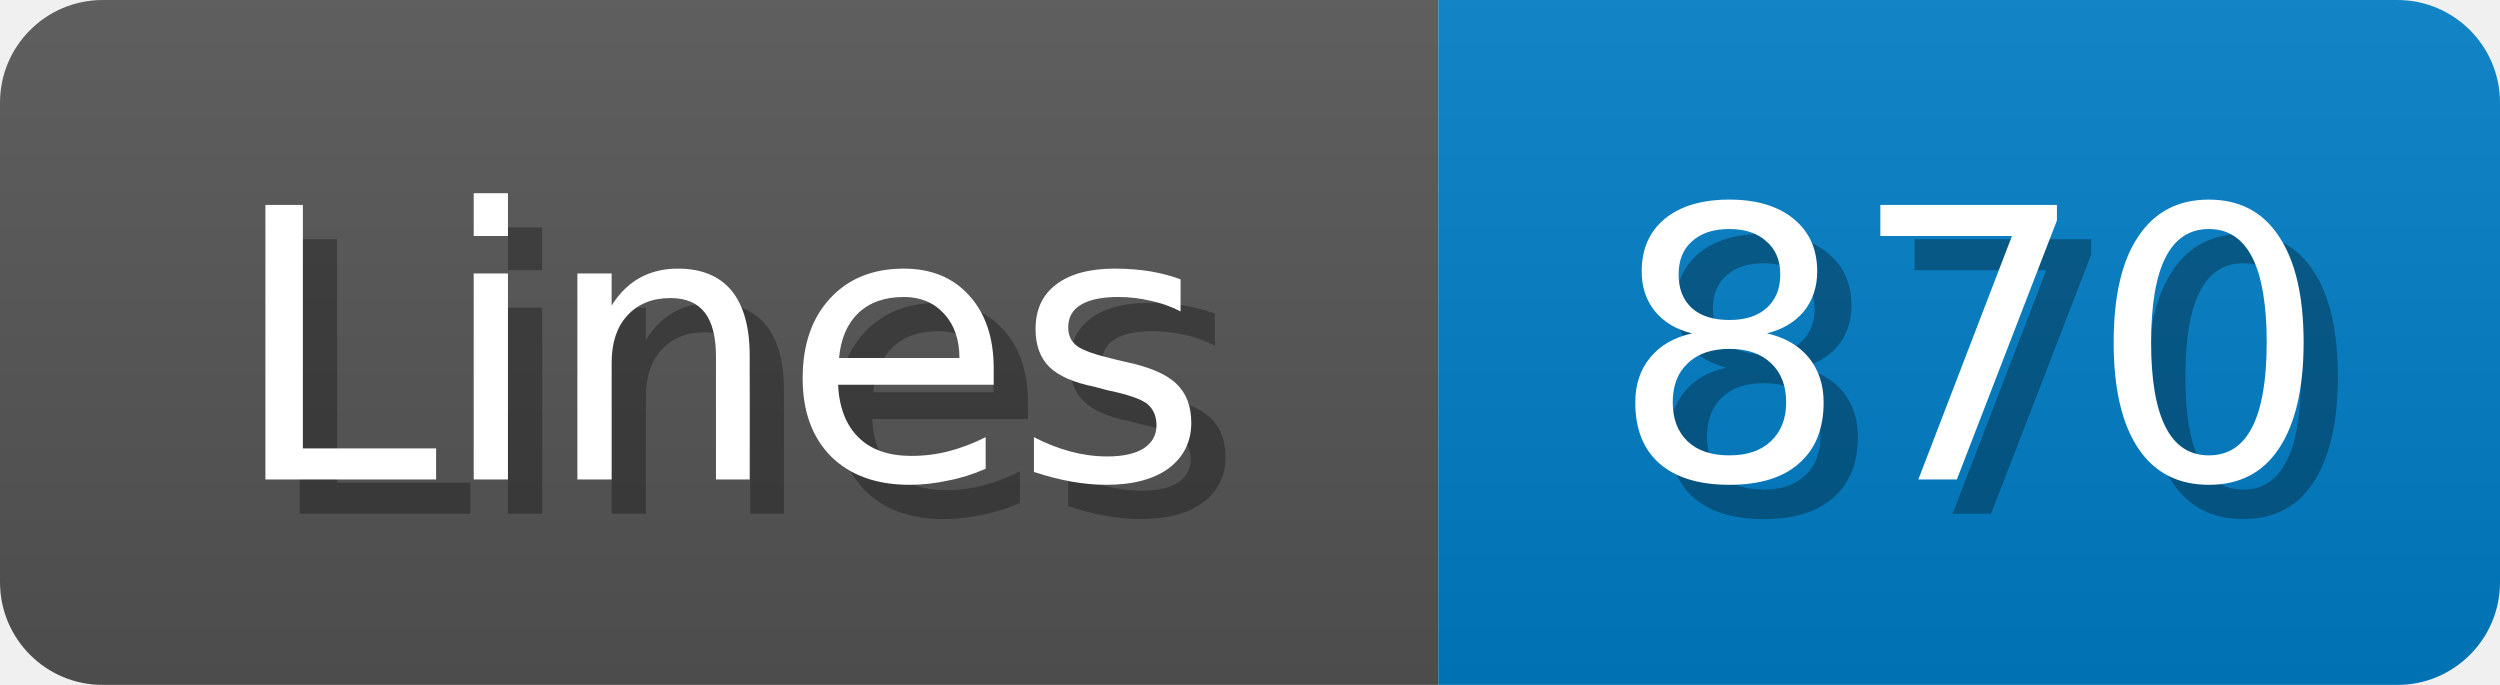
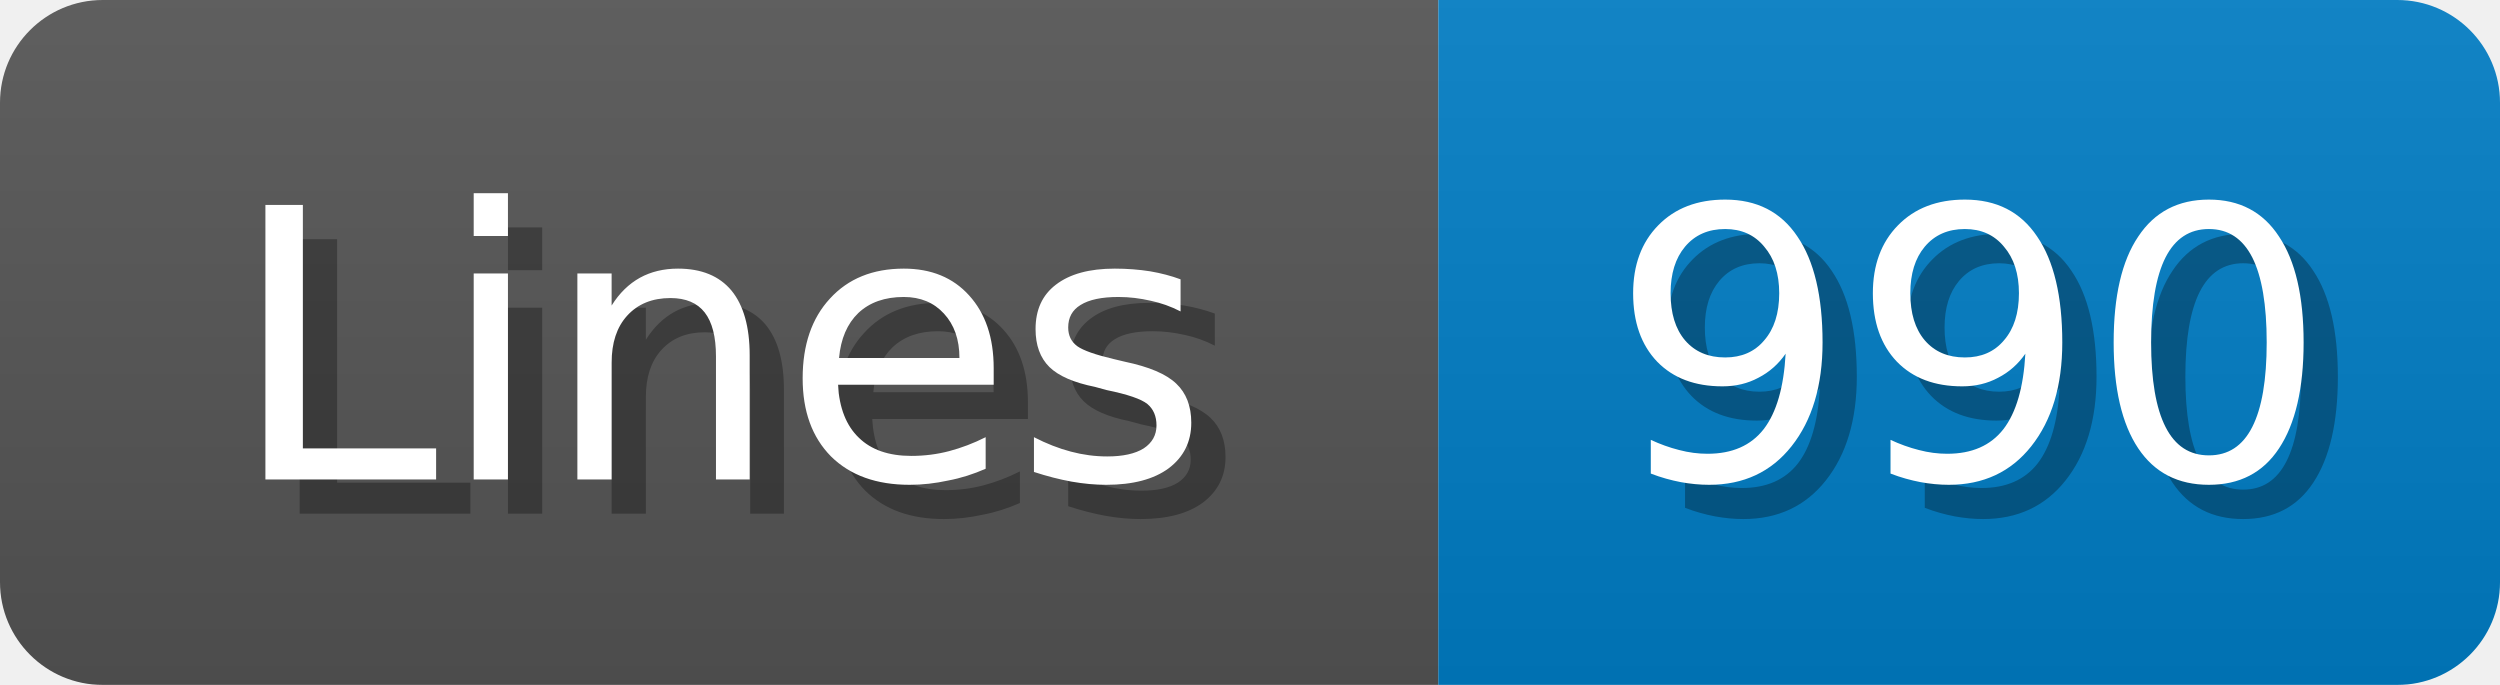
<svg xmlns="http://www.w3.org/2000/svg" width="73" height="20">
  <linearGradient id="b" x2="0" y2="100%">
    <stop offset="0" stop-color="#bbb" stop-opacity=".1" />
    <stop offset="1" stop-opacity=".1" />
  </linearGradient>
  <mask id="anybadge_1">
    <rect width="73" height="20" rx="3" fill="#fff" />
  </mask>
  <g mask="url(#anybadge_1)">
    <path fill="#555" d="M0 0h42v20H0z" />
    <path fill="#007ec6" d="M42 0h31v20H42z" />
    <path fill="url(#b)" d="M0 0h73v20H0z" />
  </g>
  <g fill="#fff" text-anchor="middle" font-family="DejaVu Sans,Verdana,Geneva,sans-serif" font-size="11">
    <text x="22.0" y="15" fill="#010101" fill-opacity=".3">Lines</text>
    <text x="21.0" y="14">Lines</text>
  </g>
  <g fill="#fff" text-anchor="middle" font-family="DejaVu Sans,Verdana,Geneva,sans-serif" font-size="11">
-     <text x="58.5" y="15" fill="#010101" fill-opacity=".3">870</text>
-     <text x="57.5" y="14">870</text>
+     <text x="58.5" y="15" fill="#010101" fill-opacity=".3">990</text>
+     <text x="57.5" y="14">990</text>
  </g>
</svg>
